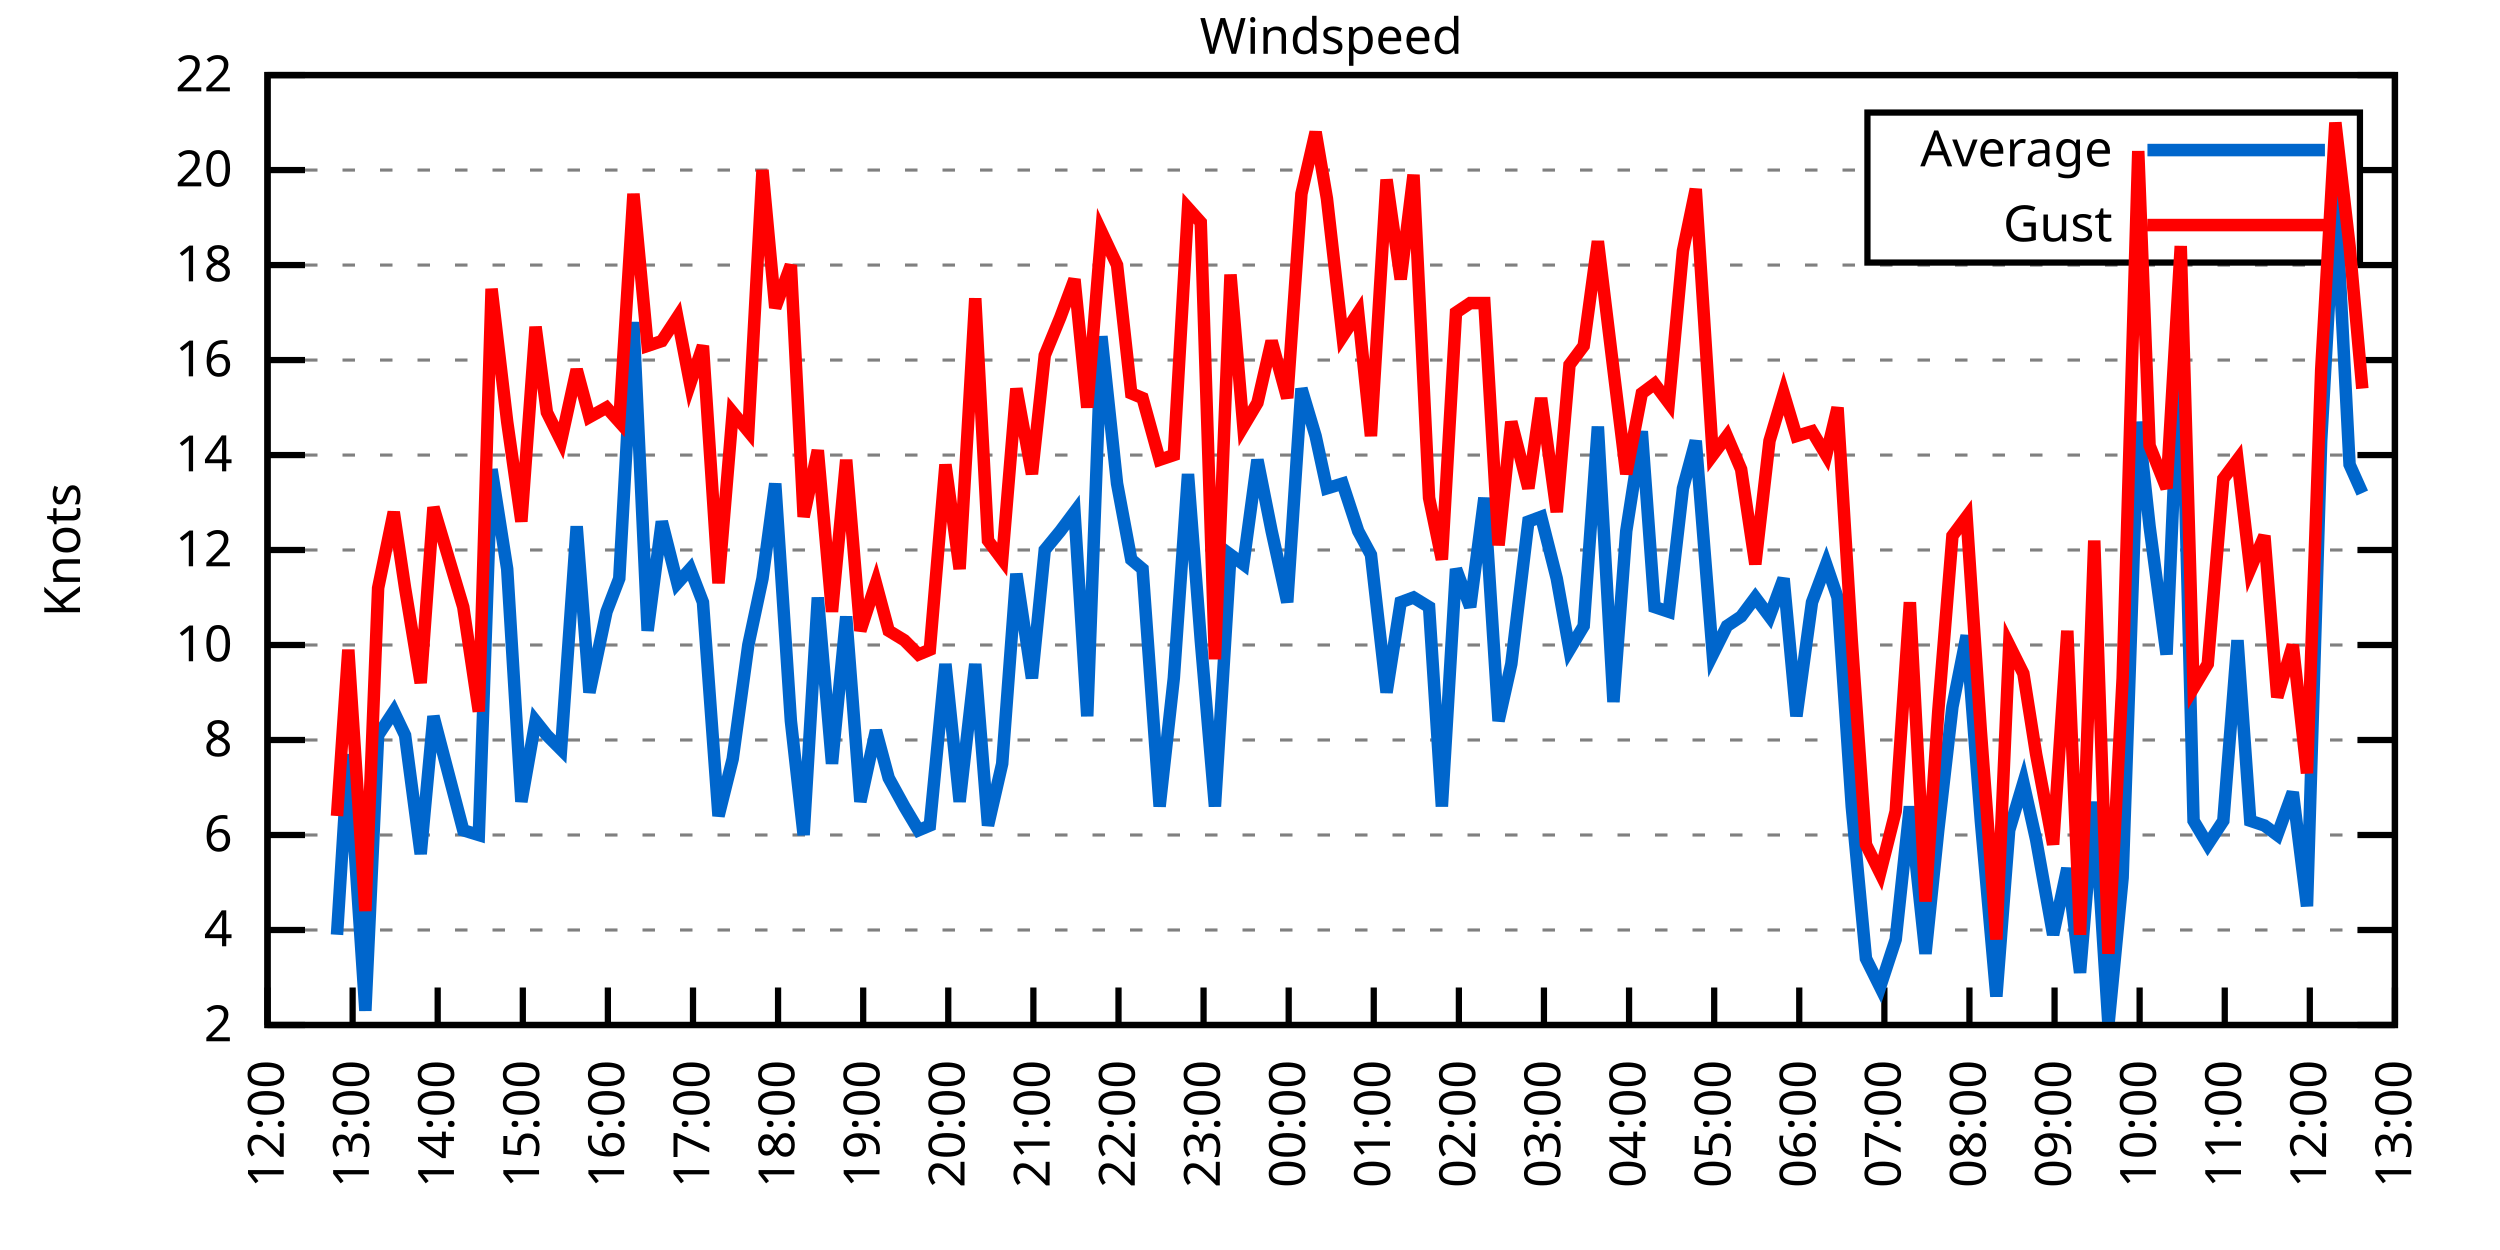
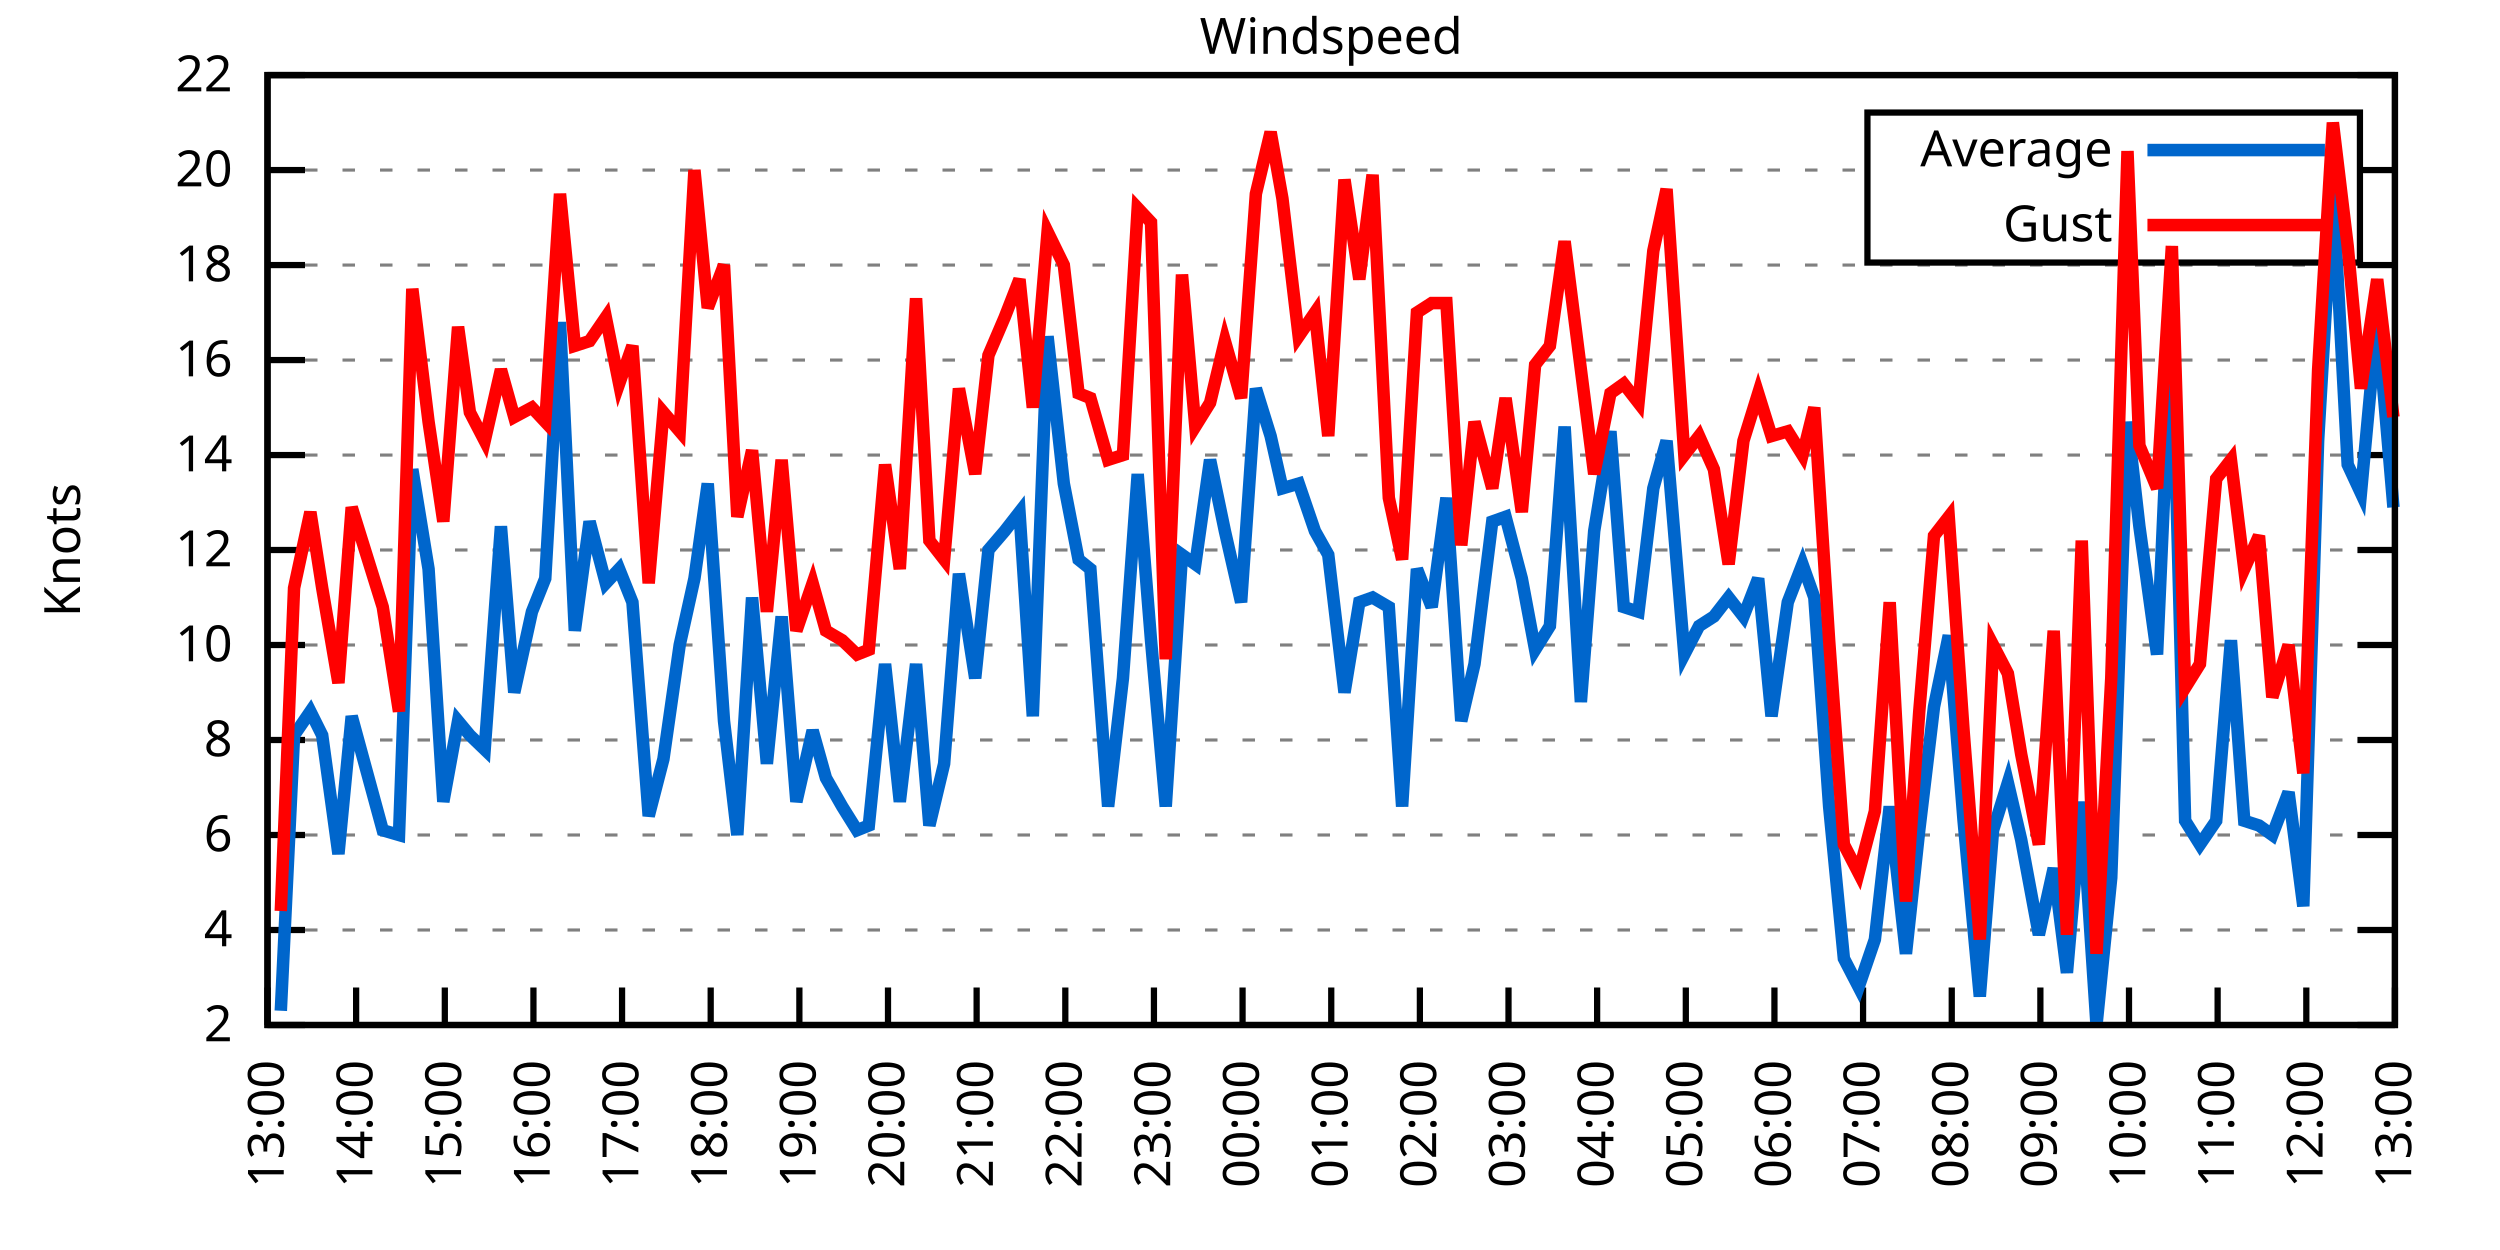
<svg xmlns="http://www.w3.org/2000/svg" xmlns:xlink="http://www.w3.org/1999/xlink" width="400" height="200" viewBox="0 0 400 200">
  <g id="gnuplot_canvas">
    <rect x="0" y="0" width="400" height="200" fill="none" />
    <defs>
      <circle id="gpDot" r="0.5" stroke-width="0.5" stroke="currentColor" />
      <path id="gpPt0" stroke-width="0.333" stroke="currentColor" d="M-1,0 h2 M0,-1 v2" />
      <path id="gpPt1" stroke-width="0.333" stroke="currentColor" d="M-1,-1 L1,1 M1,-1 L-1,1" />
      <path id="gpPt2" stroke-width="0.333" stroke="currentColor" d="M-1,0 L1,0 M0,-1 L0,1 M-1,-1 L1,1 M-1,1 L1,-1" />
      <rect id="gpPt3" stroke-width="0.333" stroke="currentColor" x="-1" y="-1" width="2" height="2" />
      <rect id="gpPt4" stroke-width="0.333" stroke="currentColor" fill="currentColor" x="-1" y="-1" width="2" height="2" />
      <circle id="gpPt5" stroke-width="0.333" stroke="currentColor" cx="0" cy="0" r="1" />
      <use xlink:href="#gpPt5" id="gpPt6" fill="currentColor" stroke="none" />
      <path id="gpPt7" stroke-width="0.333" stroke="currentColor" d="M0,-1.33 L-1.33,0.67 L1.33,0.67 z" />
      <use xlink:href="#gpPt7" id="gpPt8" fill="currentColor" stroke="none" />
      <use xlink:href="#gpPt7" id="gpPt9" stroke="currentColor" transform="rotate(180)" />
      <use xlink:href="#gpPt9" id="gpPt10" fill="currentColor" stroke="none" />
      <use xlink:href="#gpPt3" id="gpPt11" stroke="currentColor" transform="rotate(45)" />
      <use xlink:href="#gpPt11" id="gpPt12" fill="currentColor" stroke="none" />
      <path id="gpPt13" stroke-width="0.333" stroke="currentColor" d="M0,1.330 L1.265,0.411 L0.782,-1.067 L-0.782,-1.076 L-1.265,0.411 z" />
      <use xlink:href="#gpPt13" id="gpPt14" fill="currentColor" stroke="none" />
      <filter id="textbox" filterUnits="objectBoundingBox" x="0" y="0" height="1" width="1">
        <feFlood flood-color="white" flood-opacity="1" result="bgnd" />
        <feComposite in="SourceGraphic" in2="bgnd" operator="atop" />
      </filter>
      <filter id="greybox" filterUnits="objectBoundingBox" x="0" y="0" height="1" width="1">
        <feFlood flood-color="lightgrey" flood-opacity="1" result="grey" />
        <feComposite in="SourceGraphic" in2="grey" operator="atop" />
      </filter>
    </defs>
    <g fill="none" color="white" stroke="currentColor" stroke-width="1.00" stroke-linecap="butt" stroke-linejoin="miter">
</g>
    <g fill="none" color="black" stroke="currentColor" stroke-width="1.00" stroke-linecap="butt" stroke-linejoin="miter">
      <g stroke="none" shape-rendering="crispEdges">
        <polygon fill="rgb(255, 255, 255)" points="42.80,164.00 383.18,164.00 383.18,12.02 42.80,12.02 " />
      </g>
    </g>
    <g fill="none" color="black" stroke="currentColor" stroke-width="1.00" stroke-linecap="butt" stroke-linejoin="miter">
</g>
    <g fill="none" color="black" stroke="black" stroke-width="0.50" stroke-linecap="butt" stroke-linejoin="miter">
</g>
    <g fill="none" color="gray" stroke="currentColor" stroke-width="0.50" stroke-linecap="butt" stroke-linejoin="miter">
      <path stroke="gray" stroke-dasharray="2,4" class="gridline" d="M42.80,164.00 L383.19,164.00  " />
    </g>
    <g fill="none" color="gray" stroke="gray" stroke-width="1.00" stroke-linecap="butt" stroke-linejoin="miter">
</g>
    <g fill="none" color="black" stroke="currentColor" stroke-width="1.00" stroke-linecap="butt" stroke-linejoin="miter">
      <path stroke="black" d="M42.80,164.00 L48.80,164.00 M383.19,164.00 L377.19,164.00  " />
      <g transform="translate(37.20,166.60)" stroke="none" fill="black" font-family="Sans" font-size="8.00" text-anchor="end">
        <text>
          <tspan font-family="Sans"> 2</tspan>
        </text>
      </g>
    </g>
    <g fill="none" color="black" stroke="currentColor" stroke-width="1.00" stroke-linecap="butt" stroke-linejoin="miter">
</g>
    <g fill="none" color="black" stroke="black" stroke-width="0.50" stroke-linecap="butt" stroke-linejoin="miter">
</g>
    <g fill="none" color="gray" stroke="currentColor" stroke-width="0.50" stroke-linecap="butt" stroke-linejoin="miter">
      <path stroke="gray" stroke-dasharray="2,4" class="gridline" d="M42.80,148.80 L383.19,148.80  " />
    </g>
    <g fill="none" color="gray" stroke="gray" stroke-width="1.00" stroke-linecap="butt" stroke-linejoin="miter">
</g>
    <g fill="none" color="black" stroke="currentColor" stroke-width="1.00" stroke-linecap="butt" stroke-linejoin="miter">
      <path stroke="black" d="M42.80,148.80 L48.80,148.80 M383.19,148.80 L377.19,148.80  " />
      <g transform="translate(37.20,151.40)" stroke="none" fill="black" font-family="Sans" font-size="8.00" text-anchor="end">
        <text>
          <tspan font-family="Sans"> 4</tspan>
        </text>
      </g>
    </g>
    <g fill="none" color="black" stroke="currentColor" stroke-width="1.00" stroke-linecap="butt" stroke-linejoin="miter">
</g>
    <g fill="none" color="black" stroke="black" stroke-width="0.50" stroke-linecap="butt" stroke-linejoin="miter">
</g>
    <g fill="none" color="gray" stroke="currentColor" stroke-width="0.50" stroke-linecap="butt" stroke-linejoin="miter">
      <path stroke="gray" stroke-dasharray="2,4" class="gridline" d="M42.80,133.60 L383.19,133.60  " />
    </g>
    <g fill="none" color="gray" stroke="gray" stroke-width="1.00" stroke-linecap="butt" stroke-linejoin="miter">
</g>
    <g fill="none" color="black" stroke="currentColor" stroke-width="1.00" stroke-linecap="butt" stroke-linejoin="miter">
      <path stroke="black" d="M42.80,133.60 L48.80,133.60 M383.19,133.60 L377.19,133.60  " />
      <g transform="translate(37.20,136.20)" stroke="none" fill="black" font-family="Sans" font-size="8.00" text-anchor="end">
        <text>
          <tspan font-family="Sans"> 6</tspan>
        </text>
      </g>
    </g>
    <g fill="none" color="black" stroke="currentColor" stroke-width="1.00" stroke-linecap="butt" stroke-linejoin="miter">
</g>
    <g fill="none" color="black" stroke="black" stroke-width="0.50" stroke-linecap="butt" stroke-linejoin="miter">
</g>
    <g fill="none" color="gray" stroke="currentColor" stroke-width="0.50" stroke-linecap="butt" stroke-linejoin="miter">
      <path stroke="gray" stroke-dasharray="2,4" class="gridline" d="M42.80,118.40 L383.19,118.40  " />
    </g>
    <g fill="none" color="gray" stroke="gray" stroke-width="1.00" stroke-linecap="butt" stroke-linejoin="miter">
</g>
    <g fill="none" color="black" stroke="currentColor" stroke-width="1.00" stroke-linecap="butt" stroke-linejoin="miter">
      <path stroke="black" d="M42.80,118.40 L48.80,118.40 M383.19,118.40 L377.19,118.40  " />
      <g transform="translate(37.20,121.00)" stroke="none" fill="black" font-family="Sans" font-size="8.00" text-anchor="end">
        <text>
          <tspan font-family="Sans"> 8</tspan>
        </text>
      </g>
    </g>
    <g fill="none" color="black" stroke="currentColor" stroke-width="1.00" stroke-linecap="butt" stroke-linejoin="miter">
</g>
    <g fill="none" color="black" stroke="black" stroke-width="0.50" stroke-linecap="butt" stroke-linejoin="miter">
</g>
    <g fill="none" color="gray" stroke="currentColor" stroke-width="0.50" stroke-linecap="butt" stroke-linejoin="miter">
      <path stroke="gray" stroke-dasharray="2,4" class="gridline" d="M42.80,103.20 L383.19,103.20  " />
    </g>
    <g fill="none" color="gray" stroke="gray" stroke-width="1.00" stroke-linecap="butt" stroke-linejoin="miter">
</g>
    <g fill="none" color="black" stroke="currentColor" stroke-width="1.00" stroke-linecap="butt" stroke-linejoin="miter">
      <path stroke="black" d="M42.80,103.20 L48.80,103.20 M383.19,103.20 L377.19,103.20  " />
      <g transform="translate(37.20,105.80)" stroke="none" fill="black" font-family="Sans" font-size="8.00" text-anchor="end">
        <text>
          <tspan font-family="Sans"> 10</tspan>
        </text>
      </g>
    </g>
    <g fill="none" color="black" stroke="currentColor" stroke-width="1.00" stroke-linecap="butt" stroke-linejoin="miter">
</g>
    <g fill="none" color="black" stroke="black" stroke-width="0.50" stroke-linecap="butt" stroke-linejoin="miter">
</g>
    <g fill="none" color="gray" stroke="currentColor" stroke-width="0.50" stroke-linecap="butt" stroke-linejoin="miter">
      <path stroke="gray" stroke-dasharray="2,4" class="gridline" d="M42.80,88.00 L383.19,88.00  " />
    </g>
    <g fill="none" color="gray" stroke="gray" stroke-width="1.00" stroke-linecap="butt" stroke-linejoin="miter">
</g>
    <g fill="none" color="black" stroke="currentColor" stroke-width="1.00" stroke-linecap="butt" stroke-linejoin="miter">
      <path stroke="black" d="M42.80,88.00 L48.80,88.00 M383.19,88.00 L377.19,88.00  " />
      <g transform="translate(37.20,90.60)" stroke="none" fill="black" font-family="Sans" font-size="8.00" text-anchor="end">
        <text>
          <tspan font-family="Sans"> 12</tspan>
        </text>
      </g>
    </g>
    <g fill="none" color="black" stroke="currentColor" stroke-width="1.00" stroke-linecap="butt" stroke-linejoin="miter">
</g>
    <g fill="none" color="black" stroke="black" stroke-width="0.50" stroke-linecap="butt" stroke-linejoin="miter">
</g>
    <g fill="none" color="gray" stroke="currentColor" stroke-width="0.50" stroke-linecap="butt" stroke-linejoin="miter">
      <path stroke="gray" stroke-dasharray="2,4" class="gridline" d="M42.80,72.81 L383.19,72.81  " />
    </g>
    <g fill="none" color="gray" stroke="gray" stroke-width="1.00" stroke-linecap="butt" stroke-linejoin="miter">
</g>
    <g fill="none" color="black" stroke="currentColor" stroke-width="1.00" stroke-linecap="butt" stroke-linejoin="miter">
      <path stroke="black" d="M42.80,72.81 L48.80,72.81 M383.19,72.81 L377.19,72.81  " />
      <g transform="translate(37.20,75.41)" stroke="none" fill="black" font-family="Sans" font-size="8.00" text-anchor="end">
        <text>
          <tspan font-family="Sans"> 14</tspan>
        </text>
      </g>
    </g>
    <g fill="none" color="black" stroke="currentColor" stroke-width="1.00" stroke-linecap="butt" stroke-linejoin="miter">
</g>
    <g fill="none" color="black" stroke="black" stroke-width="0.50" stroke-linecap="butt" stroke-linejoin="miter">
</g>
    <g fill="none" color="gray" stroke="currentColor" stroke-width="0.50" stroke-linecap="butt" stroke-linejoin="miter">
      <path stroke="gray" stroke-dasharray="2,4" class="gridline" d="M42.80,57.61 L383.19,57.61  " />
    </g>
    <g fill="none" color="gray" stroke="gray" stroke-width="1.00" stroke-linecap="butt" stroke-linejoin="miter">
</g>
    <g fill="none" color="black" stroke="currentColor" stroke-width="1.00" stroke-linecap="butt" stroke-linejoin="miter">
      <path stroke="black" d="M42.80,57.61 L48.80,57.61 M383.19,57.61 L377.19,57.61  " />
      <g transform="translate(37.20,60.21)" stroke="none" fill="black" font-family="Sans" font-size="8.00" text-anchor="end">
        <text>
          <tspan font-family="Sans"> 16</tspan>
        </text>
      </g>
    </g>
    <g fill="none" color="black" stroke="currentColor" stroke-width="1.00" stroke-linecap="butt" stroke-linejoin="miter">
</g>
    <g fill="none" color="black" stroke="black" stroke-width="0.50" stroke-linecap="butt" stroke-linejoin="miter">
</g>
    <g fill="none" color="gray" stroke="currentColor" stroke-width="0.50" stroke-linecap="butt" stroke-linejoin="miter">
      <path stroke="gray" stroke-dasharray="2,4" class="gridline" d="M42.80,42.41 L383.19,42.41  " />
    </g>
    <g fill="none" color="gray" stroke="gray" stroke-width="1.00" stroke-linecap="butt" stroke-linejoin="miter">
</g>
    <g fill="none" color="black" stroke="currentColor" stroke-width="1.00" stroke-linecap="butt" stroke-linejoin="miter">
      <path stroke="black" d="M42.80,42.41 L48.80,42.41 M383.19,42.41 L377.19,42.41  " />
      <g transform="translate(37.20,45.01)" stroke="none" fill="black" font-family="Sans" font-size="8.00" text-anchor="end">
        <text>
          <tspan font-family="Sans"> 18</tspan>
        </text>
      </g>
    </g>
    <g fill="none" color="black" stroke="currentColor" stroke-width="1.00" stroke-linecap="butt" stroke-linejoin="miter">
</g>
    <g fill="none" color="black" stroke="black" stroke-width="0.50" stroke-linecap="butt" stroke-linejoin="miter">
</g>
    <g fill="none" color="gray" stroke="currentColor" stroke-width="0.50" stroke-linecap="butt" stroke-linejoin="miter">
      <path stroke="gray" stroke-dasharray="2,4" class="gridline" d="M42.80,27.21 L298.79,27.21 M377.59,27.21 L383.19,27.21  " />
    </g>
    <g fill="none" color="gray" stroke="gray" stroke-width="1.00" stroke-linecap="butt" stroke-linejoin="miter">
</g>
    <g fill="none" color="black" stroke="currentColor" stroke-width="1.00" stroke-linecap="butt" stroke-linejoin="miter">
      <path stroke="black" d="M42.80,27.21 L48.80,27.21 M383.19,27.21 L377.19,27.21  " />
      <g transform="translate(37.20,29.81)" stroke="none" fill="black" font-family="Sans" font-size="8.00" text-anchor="end">
        <text>
          <tspan font-family="Sans"> 20</tspan>
        </text>
      </g>
    </g>
    <g fill="none" color="black" stroke="currentColor" stroke-width="1.00" stroke-linecap="butt" stroke-linejoin="miter">
</g>
    <g fill="none" color="black" stroke="black" stroke-width="0.50" stroke-linecap="butt" stroke-linejoin="miter">
</g>
    <g fill="none" color="gray" stroke="currentColor" stroke-width="0.50" stroke-linecap="butt" stroke-linejoin="miter">
      <path stroke="gray" stroke-dasharray="2,4" class="gridline" d="M42.80,12.01 L383.19,12.01  " />
    </g>
    <g fill="none" color="gray" stroke="gray" stroke-width="1.00" stroke-linecap="butt" stroke-linejoin="miter">
</g>
    <g fill="none" color="black" stroke="currentColor" stroke-width="1.00" stroke-linecap="butt" stroke-linejoin="miter">
      <path stroke="black" d="M42.80,12.01 L48.80,12.01 M383.19,12.01 L377.19,12.01  " />
      <g transform="translate(37.20,14.61)" stroke="none" fill="black" font-family="Sans" font-size="8.00" text-anchor="end">
        <text>
          <tspan font-family="Sans"> 22</tspan>
        </text>
      </g>
    </g>
    <g fill="none" color="black" stroke="currentColor" stroke-width="1.00" stroke-linecap="butt" stroke-linejoin="miter">
      <path stroke="black" d="M42.80,164.00 L42.80,158.00  " />
      <g transform="translate(45.40,169.60) rotate(270.00)" stroke="none" fill="black" font-family="Sans" font-size="8.00" text-anchor="end">
        <text>
-           <tspan font-family="Sans">12:00</tspan>
-         </text>
-       </g>
-     </g>
-     <g fill="none" color="black" stroke="currentColor" stroke-width="1.00" stroke-linecap="butt" stroke-linejoin="miter">
-       <path stroke="black" d="M56.42,164.00 L56.42,158.00  " />
-       <g transform="translate(59.02,169.60) rotate(270.00)" stroke="none" fill="black" font-family="Sans" font-size="8.00" text-anchor="end">
-         <text>
          <tspan font-family="Sans">13:00</tspan>
        </text>
      </g>
    </g>
    <g fill="none" color="black" stroke="currentColor" stroke-width="1.00" stroke-linecap="butt" stroke-linejoin="miter">
-       <path stroke="black" d="M70.03,164.00 L70.03,158.00  " />
-       <g transform="translate(72.63,169.60) rotate(270.00)" stroke="none" fill="black" font-family="Sans" font-size="8.00" text-anchor="end">
+       <path stroke="black" d="M56.98,164.00 L56.98,158.00  " />
+       <g transform="translate(59.58,169.60) rotate(270.00)" stroke="none" fill="black" font-family="Sans" font-size="8.00" text-anchor="end">
        <text>
          <tspan font-family="Sans">14:00</tspan>
        </text>
      </g>
    </g>
    <g fill="none" color="black" stroke="currentColor" stroke-width="1.00" stroke-linecap="butt" stroke-linejoin="miter">
-       <path stroke="black" d="M83.65,164.00 L83.65,158.00  " />
-       <g transform="translate(86.25,169.60) rotate(270.00)" stroke="none" fill="black" font-family="Sans" font-size="8.00" text-anchor="end">
+       <path stroke="black" d="M71.17,164.00 L71.17,158.00  " />
+       <g transform="translate(73.77,169.60) rotate(270.00)" stroke="none" fill="black" font-family="Sans" font-size="8.00" text-anchor="end">
        <text>
          <tspan font-family="Sans">15:00</tspan>
        </text>
      </g>
    </g>
    <g fill="none" color="black" stroke="currentColor" stroke-width="1.00" stroke-linecap="butt" stroke-linejoin="miter">
-       <path stroke="black" d="M97.26,164.00 L97.26,158.00  " />
-       <g transform="translate(99.86,169.60) rotate(270.00)" stroke="none" fill="black" font-family="Sans" font-size="8.00" text-anchor="end">
+       <path stroke="black" d="M85.35,164.00 L85.35,158.00  " />
+       <g transform="translate(87.95,169.60) rotate(270.00)" stroke="none" fill="black" font-family="Sans" font-size="8.00" text-anchor="end">
        <text>
          <tspan font-family="Sans">16:00</tspan>
        </text>
      </g>
    </g>
    <g fill="none" color="black" stroke="currentColor" stroke-width="1.00" stroke-linecap="butt" stroke-linejoin="miter">
-       <path stroke="black" d="M110.88,164.00 L110.88,158.00  " />
-       <g transform="translate(113.48,169.60) rotate(270.00)" stroke="none" fill="black" font-family="Sans" font-size="8.00" text-anchor="end">
+       <path stroke="black" d="M99.53,164.00 L99.53,158.00  " />
+       <g transform="translate(102.13,169.60) rotate(270.00)" stroke="none" fill="black" font-family="Sans" font-size="8.00" text-anchor="end">
        <text>
          <tspan font-family="Sans">17:00</tspan>
        </text>
      </g>
    </g>
    <g fill="none" color="black" stroke="currentColor" stroke-width="1.00" stroke-linecap="butt" stroke-linejoin="miter">
-       <path stroke="black" d="M124.49,164.00 L124.49,158.00  " />
-       <g transform="translate(127.09,169.60) rotate(270.00)" stroke="none" fill="black" font-family="Sans" font-size="8.00" text-anchor="end">
+       <path stroke="black" d="M113.71,164.00 L113.71,158.00  " />
+       <g transform="translate(116.31,169.60) rotate(270.00)" stroke="none" fill="black" font-family="Sans" font-size="8.00" text-anchor="end">
        <text>
          <tspan font-family="Sans">18:00</tspan>
        </text>
      </g>
    </g>
    <g fill="none" color="black" stroke="currentColor" stroke-width="1.00" stroke-linecap="butt" stroke-linejoin="miter">
-       <path stroke="black" d="M138.11,164.00 L138.11,158.00  " />
-       <g transform="translate(140.71,169.60) rotate(270.00)" stroke="none" fill="black" font-family="Sans" font-size="8.00" text-anchor="end">
+       <path stroke="black" d="M127.90,164.00 L127.90,158.00  " />
+       <g transform="translate(130.50,169.60) rotate(270.00)" stroke="none" fill="black" font-family="Sans" font-size="8.00" text-anchor="end">
        <text>
          <tspan font-family="Sans">19:00</tspan>
        </text>
      </g>
    </g>
    <g fill="none" color="black" stroke="currentColor" stroke-width="1.00" stroke-linecap="butt" stroke-linejoin="miter">
-       <path stroke="black" d="M151.72,164.00 L151.72,158.00  " />
-       <g transform="translate(154.32,169.60) rotate(270.00)" stroke="none" fill="black" font-family="Sans" font-size="8.00" text-anchor="end">
+       <path stroke="black" d="M142.08,164.00 L142.08,158.00  " />
+       <g transform="translate(144.68,169.60) rotate(270.00)" stroke="none" fill="black" font-family="Sans" font-size="8.00" text-anchor="end">
        <text>
          <tspan font-family="Sans">20:00</tspan>
        </text>
      </g>
    </g>
    <g fill="none" color="black" stroke="currentColor" stroke-width="1.00" stroke-linecap="butt" stroke-linejoin="miter">
-       <path stroke="black" d="M165.34,164.00 L165.34,158.00  " />
-       <g transform="translate(167.94,169.60) rotate(270.00)" stroke="none" fill="black" font-family="Sans" font-size="8.00" text-anchor="end">
+       <path stroke="black" d="M156.26,164.00 L156.26,158.00  " />
+       <g transform="translate(158.86,169.60) rotate(270.00)" stroke="none" fill="black" font-family="Sans" font-size="8.00" text-anchor="end">
        <text>
          <tspan font-family="Sans">21:00</tspan>
        </text>
      </g>
    </g>
    <g fill="none" color="black" stroke="currentColor" stroke-width="1.00" stroke-linecap="butt" stroke-linejoin="miter">
-       <path stroke="black" d="M178.96,164.00 L178.96,158.00  " />
-       <g transform="translate(181.56,169.60) rotate(270.00)" stroke="none" fill="black" font-family="Sans" font-size="8.00" text-anchor="end">
+       <path stroke="black" d="M170.45,164.00 L170.45,158.00  " />
+       <g transform="translate(173.05,169.60) rotate(270.00)" stroke="none" fill="black" font-family="Sans" font-size="8.00" text-anchor="end">
        <text>
          <tspan font-family="Sans">22:00</tspan>
        </text>
      </g>
    </g>
    <g fill="none" color="black" stroke="currentColor" stroke-width="1.00" stroke-linecap="butt" stroke-linejoin="miter">
-       <path stroke="black" d="M192.57,164.00 L192.57,158.00  " />
-       <g transform="translate(195.17,169.60) rotate(270.00)" stroke="none" fill="black" font-family="Sans" font-size="8.00" text-anchor="end">
+       <path stroke="black" d="M184.63,164.00 L184.63,158.00  " />
+       <g transform="translate(187.23,169.60) rotate(270.00)" stroke="none" fill="black" font-family="Sans" font-size="8.00" text-anchor="end">
        <text>
          <tspan font-family="Sans">23:00</tspan>
        </text>
      </g>
    </g>
    <g fill="none" color="black" stroke="currentColor" stroke-width="1.00" stroke-linecap="butt" stroke-linejoin="miter">
-       <path stroke="black" d="M206.19,164.00 L206.19,158.00  " />
-       <g transform="translate(208.79,169.60) rotate(270.00)" stroke="none" fill="black" font-family="Sans" font-size="8.00" text-anchor="end">
+       <path stroke="black" d="M198.81,164.00 L198.81,158.00  " />
+       <g transform="translate(201.41,169.60) rotate(270.00)" stroke="none" fill="black" font-family="Sans" font-size="8.00" text-anchor="end">
        <text>
          <tspan font-family="Sans">00:00</tspan>
        </text>
      </g>
    </g>
    <g fill="none" color="black" stroke="currentColor" stroke-width="1.00" stroke-linecap="butt" stroke-linejoin="miter">
-       <path stroke="black" d="M219.80,164.00 L219.80,158.00  " />
-       <g transform="translate(222.40,169.60) rotate(270.00)" stroke="none" fill="black" font-family="Sans" font-size="8.00" text-anchor="end">
+       <path stroke="black" d="M213.00,164.00 L213.00,158.00  " />
+       <g transform="translate(215.60,169.60) rotate(270.00)" stroke="none" fill="black" font-family="Sans" font-size="8.00" text-anchor="end">
        <text>
          <tspan font-family="Sans">01:00</tspan>
        </text>
      </g>
    </g>
    <g fill="none" color="black" stroke="currentColor" stroke-width="1.00" stroke-linecap="butt" stroke-linejoin="miter">
-       <path stroke="black" d="M233.42,164.00 L233.42,158.00  " />
-       <g transform="translate(236.02,169.60) rotate(270.00)" stroke="none" fill="black" font-family="Sans" font-size="8.00" text-anchor="end">
+       <path stroke="black" d="M227.18,164.00 L227.18,158.00  " />
+       <g transform="translate(229.78,169.60) rotate(270.00)" stroke="none" fill="black" font-family="Sans" font-size="8.00" text-anchor="end">
        <text>
          <tspan font-family="Sans">02:00</tspan>
        </text>
      </g>
    </g>
    <g fill="none" color="black" stroke="currentColor" stroke-width="1.00" stroke-linecap="butt" stroke-linejoin="miter">
-       <path stroke="black" d="M247.03,164.00 L247.03,158.00  " />
-       <g transform="translate(249.63,169.60) rotate(270.00)" stroke="none" fill="black" font-family="Sans" font-size="8.00" text-anchor="end">
+       <path stroke="black" d="M241.36,164.00 L241.36,158.00  " />
+       <g transform="translate(243.96,169.60) rotate(270.00)" stroke="none" fill="black" font-family="Sans" font-size="8.00" text-anchor="end">
        <text>
          <tspan font-family="Sans">03:00</tspan>
        </text>
      </g>
    </g>
    <g fill="none" color="black" stroke="currentColor" stroke-width="1.00" stroke-linecap="butt" stroke-linejoin="miter">
-       <path stroke="black" d="M260.65,164.00 L260.65,158.00  " />
-       <g transform="translate(263.25,169.60) rotate(270.00)" stroke="none" fill="black" font-family="Sans" font-size="8.00" text-anchor="end">
+       <path stroke="black" d="M255.54,164.00 L255.54,158.00  " />
+       <g transform="translate(258.14,169.60) rotate(270.00)" stroke="none" fill="black" font-family="Sans" font-size="8.00" text-anchor="end">
        <text>
          <tspan font-family="Sans">04:00</tspan>
        </text>
      </g>
    </g>
    <g fill="none" color="black" stroke="currentColor" stroke-width="1.00" stroke-linecap="butt" stroke-linejoin="miter">
-       <path stroke="black" d="M274.27,164.00 L274.27,158.00  " />
-       <g transform="translate(276.87,169.60) rotate(270.00)" stroke="none" fill="black" font-family="Sans" font-size="8.00" text-anchor="end">
+       <path stroke="black" d="M269.73,164.00 L269.73,158.00  " />
+       <g transform="translate(272.33,169.60) rotate(270.00)" stroke="none" fill="black" font-family="Sans" font-size="8.00" text-anchor="end">
        <text>
          <tspan font-family="Sans">05:00</tspan>
        </text>
      </g>
    </g>
    <g fill="none" color="black" stroke="currentColor" stroke-width="1.00" stroke-linecap="butt" stroke-linejoin="miter">
-       <path stroke="black" d="M287.88,164.00 L287.88,158.00  " />
-       <g transform="translate(290.48,169.60) rotate(270.00)" stroke="none" fill="black" font-family="Sans" font-size="8.00" text-anchor="end">
+       <path stroke="black" d="M283.91,164.00 L283.91,158.00  " />
+       <g transform="translate(286.51,169.60) rotate(270.00)" stroke="none" fill="black" font-family="Sans" font-size="8.00" text-anchor="end">
        <text>
          <tspan font-family="Sans">06:00</tspan>
        </text>
      </g>
    </g>
    <g fill="none" color="black" stroke="currentColor" stroke-width="1.00" stroke-linecap="butt" stroke-linejoin="miter">
-       <path stroke="black" d="M301.50,164.00 L301.50,158.00  " />
-       <g transform="translate(304.10,169.60) rotate(270.00)" stroke="none" fill="black" font-family="Sans" font-size="8.00" text-anchor="end">
+       <path stroke="black" d="M298.09,164.00 L298.09,158.00  " />
+       <g transform="translate(300.69,169.60) rotate(270.00)" stroke="none" fill="black" font-family="Sans" font-size="8.00" text-anchor="end">
        <text>
          <tspan font-family="Sans">07:00</tspan>
        </text>
      </g>
    </g>
    <g fill="none" color="black" stroke="currentColor" stroke-width="1.00" stroke-linecap="butt" stroke-linejoin="miter">
-       <path stroke="black" d="M315.11,164.00 L315.11,158.00  " />
-       <g transform="translate(317.71,169.60) rotate(270.00)" stroke="none" fill="black" font-family="Sans" font-size="8.00" text-anchor="end">
+       <path stroke="black" d="M312.28,164.00 L312.28,158.00  " />
+       <g transform="translate(314.88,169.60) rotate(270.00)" stroke="none" fill="black" font-family="Sans" font-size="8.00" text-anchor="end">
        <text>
          <tspan font-family="Sans">08:00</tspan>
        </text>
      </g>
    </g>
    <g fill="none" color="black" stroke="currentColor" stroke-width="1.00" stroke-linecap="butt" stroke-linejoin="miter">
-       <path stroke="black" d="M328.73,164.00 L328.73,158.00  " />
-       <g transform="translate(331.33,169.60) rotate(270.00)" stroke="none" fill="black" font-family="Sans" font-size="8.00" text-anchor="end">
+       <path stroke="black" d="M326.46,164.00 L326.46,158.00  " />
+       <g transform="translate(329.06,169.60) rotate(270.00)" stroke="none" fill="black" font-family="Sans" font-size="8.00" text-anchor="end">
        <text>
          <tspan font-family="Sans">09:00</tspan>
        </text>
      </g>
    </g>
    <g fill="none" color="black" stroke="currentColor" stroke-width="1.00" stroke-linecap="butt" stroke-linejoin="miter">
-       <path stroke="black" d="M342.34,164.00 L342.34,158.00  " />
-       <g transform="translate(344.94,169.60) rotate(270.00)" stroke="none" fill="black" font-family="Sans" font-size="8.00" text-anchor="end">
+       <path stroke="black" d="M340.64,164.00 L340.64,158.00  " />
+       <g transform="translate(343.24,169.60) rotate(270.00)" stroke="none" fill="black" font-family="Sans" font-size="8.00" text-anchor="end">
        <text>
          <tspan font-family="Sans">10:00</tspan>
        </text>
      </g>
    </g>
    <g fill="none" color="black" stroke="currentColor" stroke-width="1.00" stroke-linecap="butt" stroke-linejoin="miter">
-       <path stroke="black" d="M355.96,164.00 L355.96,158.00  " />
-       <g transform="translate(358.56,169.60) rotate(270.00)" stroke="none" fill="black" font-family="Sans" font-size="8.00" text-anchor="end">
+       <path stroke="black" d="M354.82,164.00 L354.82,158.00  " />
+       <g transform="translate(357.42,169.60) rotate(270.00)" stroke="none" fill="black" font-family="Sans" font-size="8.00" text-anchor="end">
        <text>
          <tspan font-family="Sans">11:00</tspan>
        </text>
      </g>
    </g>
    <g fill="none" color="black" stroke="currentColor" stroke-width="1.00" stroke-linecap="butt" stroke-linejoin="miter">
-       <path stroke="black" d="M369.57,164.00 L369.57,158.00  " />
-       <g transform="translate(372.17,169.60) rotate(270.00)" stroke="none" fill="black" font-family="Sans" font-size="8.00" text-anchor="end">
+       <path stroke="black" d="M369.01,164.00 L369.01,158.00  " />
+       <g transform="translate(371.61,169.60) rotate(270.00)" stroke="none" fill="black" font-family="Sans" font-size="8.00" text-anchor="end">
        <text>
          <tspan font-family="Sans">12:00</tspan>
        </text>
      </g>
    </g>
    <g fill="none" color="black" stroke="currentColor" stroke-width="1.00" stroke-linecap="butt" stroke-linejoin="miter">
      <path stroke="black" d="M383.19,164.00 L383.19,158.00  " />
      <g transform="translate(385.79,169.60) rotate(270.00)" stroke="none" fill="black" font-family="Sans" font-size="8.00" text-anchor="end">
        <text>
          <tspan font-family="Sans">13:00</tspan>
        </text>
      </g>
    </g>
    <g fill="none" color="black" stroke="currentColor" stroke-width="1.00" stroke-linecap="butt" stroke-linejoin="miter">
</g>
    <g fill="none" color="black" stroke="currentColor" stroke-width="1.00" stroke-linecap="butt" stroke-linejoin="miter">
      <path stroke="black" d="M42.80,12.01 L42.80,164.00 L383.19,164.00 L383.19,12.01 L42.80,12.01 Z  " />
    </g>
    <g fill="none" color="black" stroke="currentColor" stroke-width="1.00" stroke-linecap="butt" stroke-linejoin="miter">
</g>
    <g fill="none" color="black" stroke="currentColor" stroke-width="1.00" stroke-linecap="butt" stroke-linejoin="miter">
      <path stroke="black" d="M298.79,42.01 L298.79,18.01 L377.59,18.01 L377.59,42.01 L298.79,42.01 Z  " />
    </g>
    <g id="Windspeed_plot_1">
      <g fill="none" color="white" stroke="black" stroke-width="2.00" stroke-linecap="butt" stroke-linejoin="miter">
</g>
      <g fill="none" color="black" stroke="currentColor" stroke-width="2.00" stroke-linecap="butt" stroke-linejoin="miter">
        <g transform="translate(337.99,26.61)" stroke="none" fill="black" font-family="Sans" font-size="8.00" text-anchor="end">
          <text>
            <tspan font-family="Sans">Average</tspan>
          </text>
        </g>
      </g>
      <g fill="none" color="black" stroke="currentColor" stroke-width="2.00" stroke-linecap="butt" stroke-linejoin="miter">
-         <path stroke="rgb(  0, 102, 204)" d="M343.59,24.01 L371.99,24.01 M53.92,149.56 L55.73,120.68 L58.46,161.72 L60.50,117.64 L63.00,113.84 L64.81,117.64   L67.31,136.64 L69.35,114.60 L74.12,132.84 L76.61,133.60 L78.65,75.09 L81.15,91.04 L83.42,128.28 L85.69,115.36   L87.50,117.64 L89.77,119.92 L92.27,84.21 L94.31,110.80 L97.04,97.88 L99.08,92.56 L101.35,51.53 L103.62,100.92   L105.89,83.45 L108.38,93.32 L110.42,91.04 L112.47,96.36 L114.96,130.56 L117.23,121.44 L119.73,103.20 L122.00,92.56   L124.04,77.37 L126.54,115.36 L128.58,133.60 L130.85,95.60 L133.12,122.20 L135.39,98.64 L137.66,128.28 L140.15,116.88   L142.19,124.48 L144.69,129.04 L146.96,132.84 L148.77,132.08 L151.27,106.24 L153.54,128.28 L156.04,106.24 L158.08,132.08   L160.35,122.20 L162.62,91.80 L165.11,108.52 L167.16,88.00 L169.65,84.97 L171.92,81.93 L173.96,114.60 L176.23,53.81   L178.73,77.37 L181.00,89.52 L182.81,91.04 L185.54,129.04 L187.81,108.52 L190.08,75.85 L192.12,102.44 L194.39,129.04   L196.88,88.76 L198.93,90.28 L201.19,73.57 L203.46,84.97 L205.96,96.36 L208.23,62.17 L210.50,69.77 L212.31,78.13   L214.81,77.37 L217.31,84.97 L219.35,88.76 L221.85,110.80 L224.11,96.36 L226.16,95.60 L228.65,97.12 L230.70,129.04   L232.96,91.04 L235.23,97.12 L237.50,79.65 L239.77,115.36 L241.81,106.24 L244.54,83.45 L246.58,82.69 L249.08,92.56   L251.12,103.96 L253.39,100.16 L255.66,68.25 L258.15,112.32 L260.20,84.97 L262.69,69.01 L264.73,97.12 L267.00,97.88   L269.27,78.13 L271.32,70.53 L274.04,104.72 L276.31,100.16 L278.58,98.64 L280.85,95.60 L283.12,98.64 L285.38,92.56   L287.43,114.60 L289.92,96.36 L292.19,90.28 L294.01,95.60 L296.28,129.04 L298.55,153.36 L300.82,157.92 L303.31,150.32   L305.58,129.04 L308.08,152.60 L310.12,132.84 L312.39,113.08 L314.66,101.68 L316.93,131.32 L319.42,159.44 L321.47,132.84   L323.74,125.24 L325.78,134.36 L328.50,149.56 L330.77,138.92 L332.81,155.64 L335.08,128.28 L337.35,164.00 L339.62,140.44   L342.12,67.49 L343.93,84.21 L346.65,104.72 L348.92,51.53 L350.97,131.32 L353.24,135.12 L355.73,131.32 L358.00,102.44   L360.04,131.32 L362.31,132.08 L364.36,133.60 L366.85,126.76 L369.12,145.00 L371.39,70.53 L373.66,30.25 L375.93,74.33   L377.97,78.89  " />
+         <path stroke="rgb(  0, 102, 204)" d="M343.59,24.01 L371.99,24.01 M44.93,161.72 L47.05,117.64 L49.66,113.84 L51.55,117.64 L54.15,136.64 L56.27,114.60   L61.24,132.84 L63.84,133.60 L65.97,75.09 L68.57,91.04 L70.93,128.28 L73.29,115.36 L75.18,117.64 L77.55,119.92   L80.15,84.21 L82.28,110.80 L85.11,97.88 L87.24,92.56 L89.60,51.53 L91.97,100.92 L94.33,83.45 L96.93,93.32   L99.06,91.04 L101.19,96.36 L103.79,130.56 L106.15,121.44 L108.75,103.20 L111.11,92.56 L113.24,77.37 L115.84,115.36   L117.97,133.60 L120.33,95.60 L122.70,122.20 L125.06,98.64 L127.42,128.28 L130.02,116.88 L132.15,124.48 L134.75,129.04   L137.12,132.84 L139.01,132.08 L141.61,106.24 L143.97,128.28 L146.57,106.24 L148.70,132.08 L151.06,122.20 L153.43,91.80   L156.03,108.52 L158.15,88.00 L160.75,84.97 L163.12,81.93 L165.25,114.60 L167.61,53.81 L170.21,77.37 L172.57,89.52   L174.46,91.04 L177.30,129.04 L179.67,108.52 L182.03,75.85 L184.16,102.44 L186.52,129.04 L189.12,88.76 L191.25,90.28   L193.61,73.57 L195.98,84.97 L198.58,96.36 L200.94,62.17 L203.30,69.77 L205.19,78.13 L207.79,77.37 L210.39,84.97   L212.52,88.76 L215.12,110.80 L217.49,96.36 L219.61,95.60 L222.21,97.12 L224.34,129.04 L226.71,91.04 L229.07,97.12   L231.43,79.65 L233.80,115.36 L235.92,106.24 L238.76,83.45 L240.89,82.69 L243.49,92.56 L245.62,103.96 L247.98,100.16   L250.34,68.25 L252.94,112.32 L255.07,84.97 L257.67,69.01 L259.80,97.12 L262.16,97.88 L264.53,78.13 L266.65,70.53   L269.49,104.72 L271.85,100.16 L274.22,98.64 L276.58,95.60 L278.95,98.64 L281.31,92.56 L283.44,114.60 L286.04,96.36   L288.40,90.28 L290.29,95.60 L292.66,129.04 L295.02,153.36 L297.38,157.92 L299.98,150.32 L302.35,129.04 L304.95,152.60   L307.08,132.84 L309.44,113.08 L311.80,101.68 L314.17,131.32 L316.77,159.44 L318.89,132.84 L321.26,125.24 L323.39,134.36   L326.22,149.56 L328.59,138.92 L330.71,155.64 L333.08,128.28 L335.44,164.00 L337.80,140.44 L340.40,67.49 L342.30,84.21   L345.13,104.72 L347.50,51.53 L349.62,131.32 L351.99,135.12 L354.59,131.32 L356.95,102.44 L359.08,131.32 L361.44,132.08   L363.57,133.60 L366.17,126.76 L368.53,145.00 L370.90,70.53 L373.26,30.25 L375.63,74.33 L377.75,78.89 L380.35,50.77   L382.95,81.17  " />
      </g>
    </g>
    <g id="Windspeed_plot_2">
      <g fill="none" color="black" stroke="currentColor" stroke-width="2.00" stroke-linecap="butt" stroke-linejoin="miter">
        <g transform="translate(337.99,38.61)" stroke="none" fill="black" font-family="Sans" font-size="8.00" text-anchor="end">
          <text>
            <tspan font-family="Sans">Gust</tspan>
          </text>
        </g>
      </g>
      <g fill="none" color="black" stroke="currentColor" stroke-width="2.00" stroke-linecap="butt" stroke-linejoin="miter">
-         <path stroke="rgb(255,   0,   0)" d="M343.59,36.01 L371.99,36.01 M53.92,130.56 L55.73,103.96 L58.46,145.76 L60.50,94.08 L63.00,81.93 L64.81,94.08   L67.31,109.28 L69.35,81.17 L74.12,97.12 L76.61,113.84 L78.65,46.21 L81.15,67.49 L83.42,83.45 L85.69,52.29   L87.50,65.97 L89.77,70.53 L92.27,59.13 L94.31,66.73 L97.04,65.21 L99.08,67.49 L101.35,31.01 L103.62,55.33   L105.89,54.57 L108.38,50.77 L110.42,61.41 L112.47,55.33 L114.96,93.32 L117.23,65.97 L119.73,69.01 L122.00,27.21   L124.04,49.25 L126.54,42.41 L128.58,82.69 L130.85,72.05 L133.12,97.88 L135.39,73.57 L137.66,100.92 L140.15,93.32   L142.19,100.92 L144.69,102.44 L146.96,104.72 L148.77,103.96 L151.27,74.33 L153.54,91.04 L156.04,47.73 L158.08,86.49   L160.35,89.52 L162.62,62.17 L165.11,75.85 L167.16,56.85 L169.65,50.77 L171.92,44.69 L173.96,65.21 L176.23,37.09   L178.73,42.41 L181.00,62.93 L182.81,63.69 L185.54,73.57 L187.81,72.81 L190.08,33.29 L192.12,35.57 L194.39,105.48   L196.88,43.93 L198.93,68.25 L201.19,64.45 L203.46,54.57 L205.96,63.69 L208.23,31.01 L210.50,21.13 L212.31,31.77   L214.81,53.81 L217.31,50.01 L219.35,69.77 L221.85,28.73 L224.11,44.69 L226.16,27.97 L228.65,79.65 L230.70,89.52   L232.96,50.01 L235.23,48.49 L237.50,48.49 L239.77,87.25 L241.81,67.49 L244.54,78.13 L246.58,63.69 L249.08,81.93   L251.12,58.37 L253.39,55.33 L255.66,38.61 L258.15,59.13 L260.20,75.85 L262.69,62.93 L264.73,61.41 L267.00,64.45   L269.27,40.13 L271.32,30.25 L274.04,72.81 L276.31,69.77 L278.58,75.09 L280.85,90.28 L283.12,70.53 L285.38,62.93   L287.43,69.77 L289.92,69.01 L292.19,72.81 L294.01,65.21 L296.28,102.44 L298.55,135.12 L300.82,139.68 L303.31,129.80   L305.58,96.36 L308.08,144.24 L310.12,113.84 L312.39,85.73 L314.66,82.69 L316.93,116.88 L319.42,150.32 L321.47,103.20   L323.74,107.76 L325.78,120.68 L328.50,135.12 L330.77,100.92 L332.81,149.56 L335.08,86.49 L337.35,152.60 L339.62,108.52   L342.12,24.17 L343.93,71.29 L346.65,78.13 L348.92,39.37 L350.97,110.04 L353.24,106.24 L355.73,76.61 L358.00,73.57   L360.04,91.04 L362.31,85.73 L364.36,111.56 L366.85,103.20 L369.12,123.72 L371.39,59.13 L373.66,19.61 L375.93,39.37   L377.97,62.17  " />
+         <path stroke="rgb(255,   0,   0)" d="M343.59,36.01 L371.99,36.01 M44.93,145.76 L47.05,94.08 L49.66,81.93 L51.55,94.08 L54.15,109.28 L56.27,81.17   L61.24,97.12 L63.84,113.84 L65.97,46.21 L68.57,67.49 L70.93,83.45 L73.29,52.29 L75.18,65.97 L77.55,70.53   L80.15,59.13 L82.28,66.73 L85.11,65.21 L87.24,67.49 L89.60,31.01 L91.97,55.33 L94.33,54.57 L96.93,50.77   L99.06,61.41 L101.19,55.33 L103.79,93.32 L106.15,65.97 L108.75,69.01 L111.11,27.21 L113.24,49.25 L115.84,42.41   L117.97,82.69 L120.33,72.05 L122.70,97.88 L125.06,73.57 L127.42,100.92 L130.02,93.32 L132.15,100.92 L134.75,102.44   L137.12,104.72 L139.01,103.96 L141.61,74.33 L143.97,91.04 L146.57,47.73 L148.70,86.49 L151.06,89.52 L153.43,62.17   L156.03,75.85 L158.15,56.85 L160.75,50.77 L163.12,44.69 L165.25,65.21 L167.61,37.09 L170.21,42.41 L172.57,62.93   L174.46,63.69 L177.30,73.57 L179.67,72.81 L182.03,33.29 L184.16,35.57 L186.52,105.48 L189.12,43.93 L191.25,68.25   L193.61,64.45 L195.98,54.57 L198.58,63.69 L200.94,31.01 L203.30,21.13 L205.19,31.77 L207.79,53.81 L210.39,50.01   L212.52,69.77 L215.12,28.73 L217.49,44.69 L219.61,27.97 L222.21,79.65 L224.34,89.52 L226.71,50.01 L229.07,48.49   L231.43,48.49 L233.80,87.25 L235.92,67.49 L238.76,78.13 L240.89,63.69 L243.49,81.93 L245.62,58.37 L247.98,55.33   L250.34,38.61 L252.94,59.13 L255.07,75.85 L257.67,62.93 L259.80,61.41 L262.16,64.45 L264.53,40.13 L266.65,30.25   L269.49,72.81 L271.85,69.77 L274.22,75.09 L276.58,90.28 L278.95,70.53 L281.31,62.93 L283.44,69.77 L286.04,69.01   L288.40,72.81 L290.29,65.21 L292.66,102.44 L295.02,135.12 L297.38,139.68 L299.98,129.80 L302.35,96.36 L304.95,144.24   L307.08,113.84 L309.44,85.73 L311.80,82.69 L314.17,116.88 L316.77,150.32 L318.89,103.20 L321.26,107.76 L323.39,120.68   L326.22,135.12 L328.59,100.92 L330.71,149.56 L333.08,86.49 L335.44,152.60 L337.80,108.52 L340.40,24.17 L342.30,71.29   L345.13,78.13 L347.50,39.37 L349.62,110.04 L351.99,106.24 L354.59,76.61 L356.95,73.57 L359.08,91.04 L361.44,85.73   L363.57,111.56 L366.17,103.20 L368.53,123.72 L370.90,59.13 L373.26,19.61 L375.63,39.37 L377.75,62.17 L380.35,44.69   L382.95,66.73  " />
      </g>
    </g>
    <g fill="none" color="black" stroke="currentColor" stroke-width="2.00" stroke-linecap="butt" stroke-linejoin="miter">
</g>
    <g fill="none" color="black" stroke="black" stroke-width="1.00" stroke-linecap="butt" stroke-linejoin="miter">
</g>
    <g fill="none" color="black" stroke="currentColor" stroke-width="1.00" stroke-linecap="butt" stroke-linejoin="miter">
      <path stroke="black" d="M42.80,12.01 L42.80,164.00 L383.19,164.00 L383.19,12.01 L42.80,12.01 Z  " />
      <g transform="translate(12.80,88.01) rotate(270.00)" stroke="none" fill="black" font-family="Sans" font-size="8.00" text-anchor="middle">
        <text>
          <tspan font-family="Sans">Knots</tspan>
        </text>
      </g>
    </g>
    <g fill="none" color="black" stroke="currentColor" stroke-width="1.00" stroke-linecap="butt" stroke-linejoin="miter">
</g>
    <g fill="none" color="black" stroke="currentColor" stroke-width="1.00" stroke-linecap="butt" stroke-linejoin="miter">
      <g transform="translate(212.99,8.61)" stroke="none" fill="black" font-family="Sans" font-size="8.00" text-anchor="middle">
        <text>
          <tspan font-family="Sans">Windspeed</tspan>
        </text>
      </g>
    </g>
    <g fill="none" color="black" stroke="currentColor" stroke-width="1.00" stroke-linecap="butt" stroke-linejoin="miter">
</g>
  </g>
</svg>
